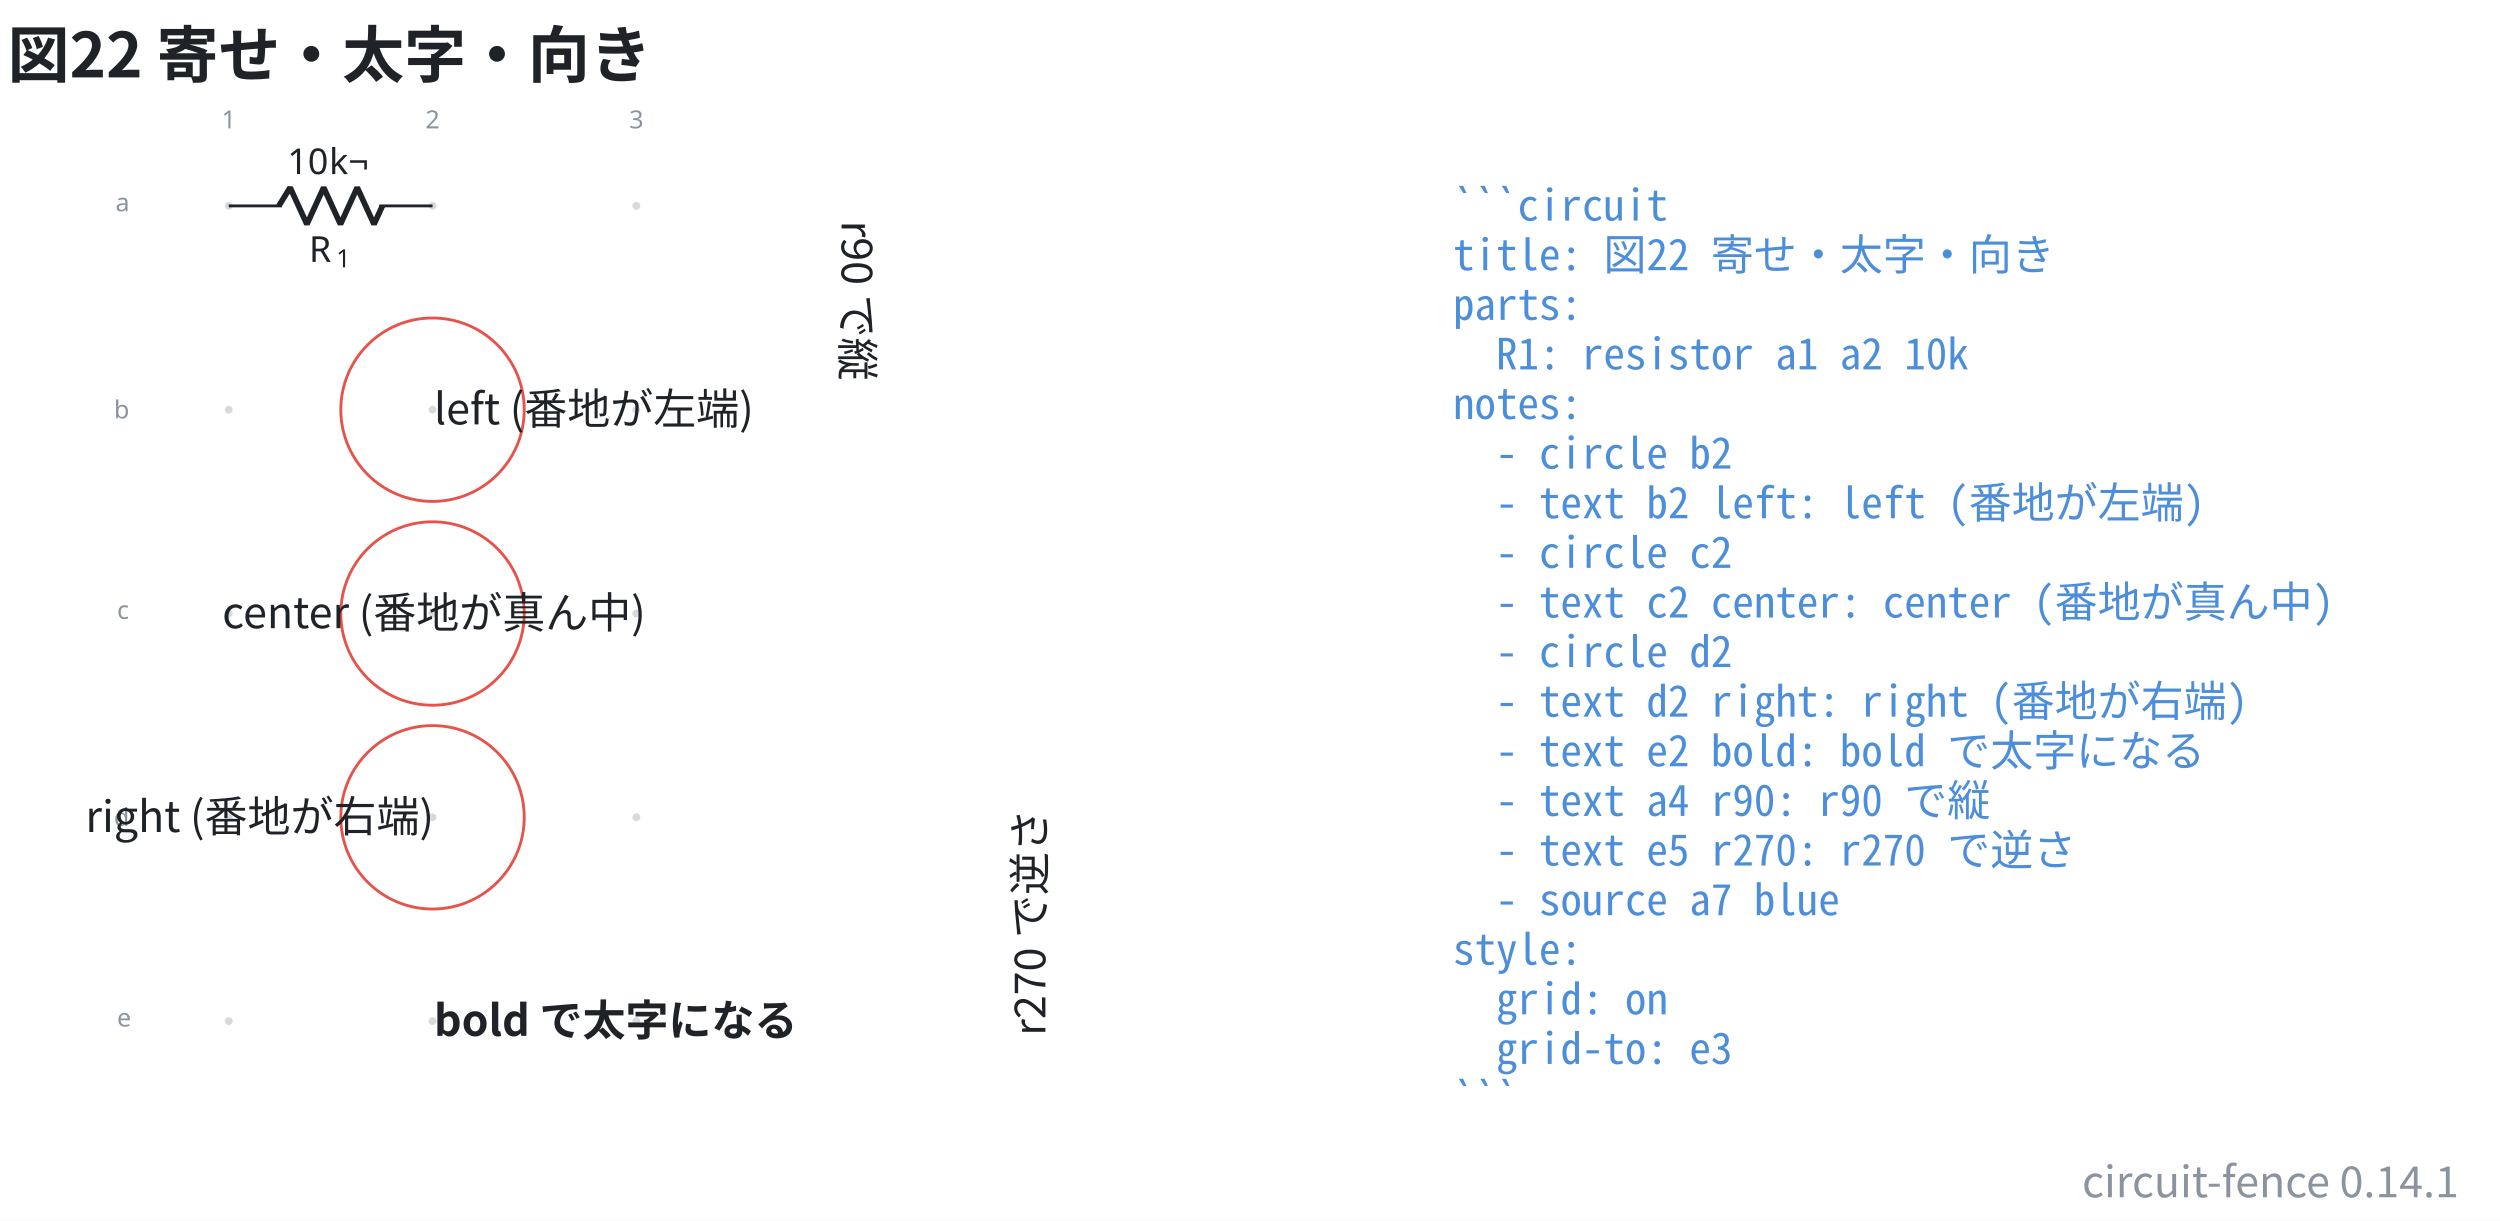
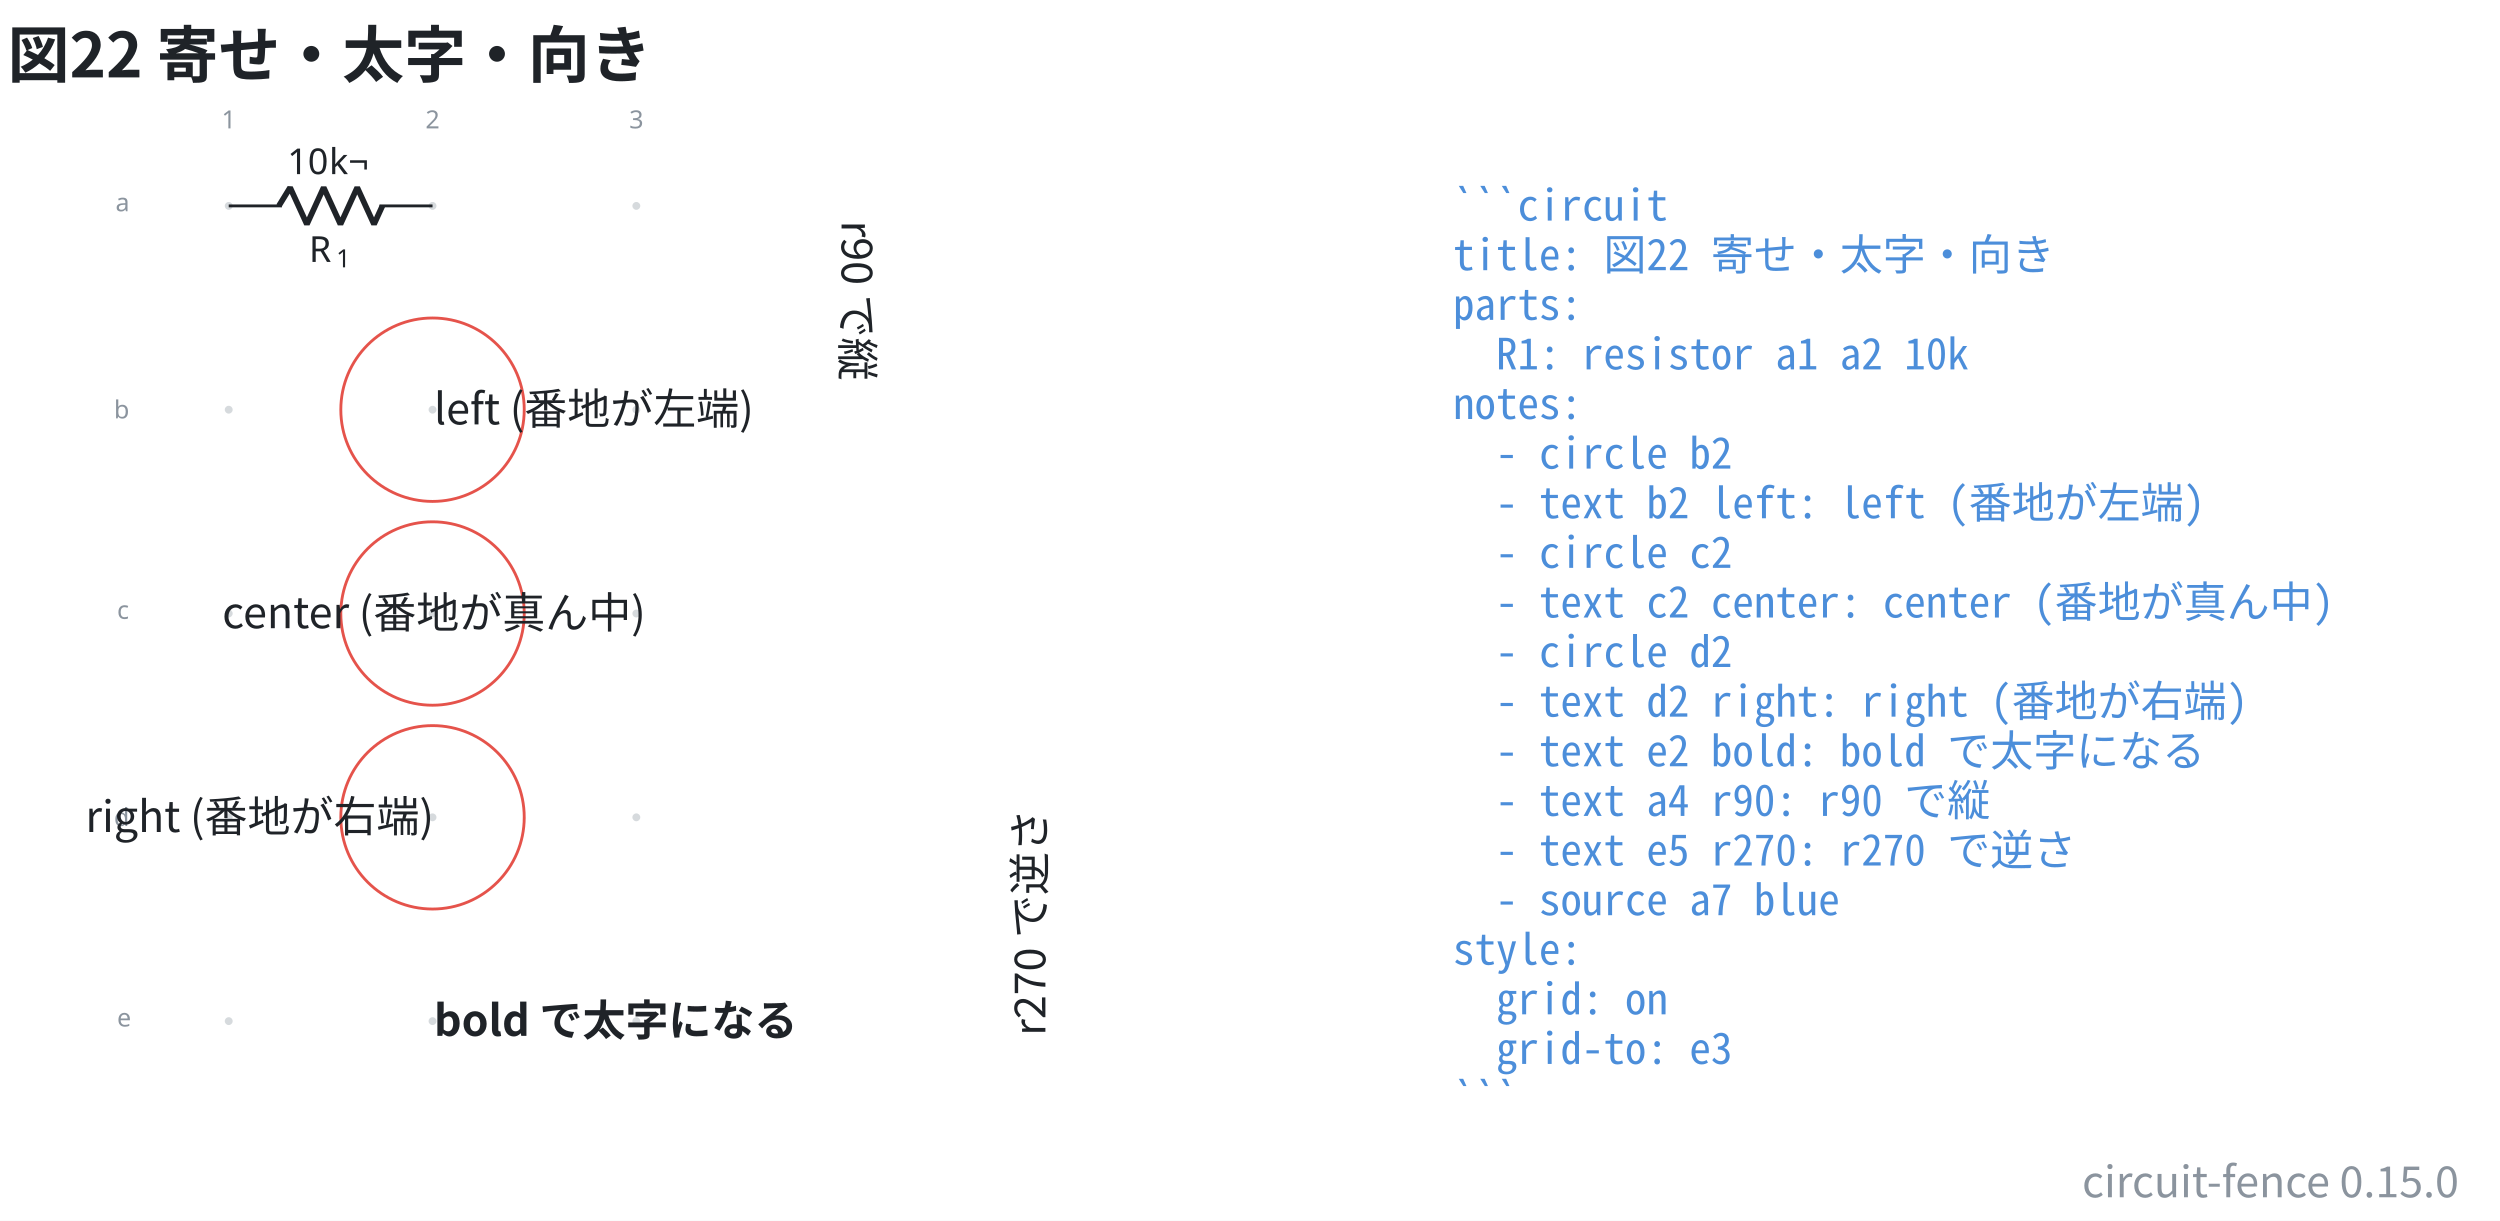
- <svg xmlns="http://www.w3.org/2000/svg" data-figure-paper="#ffffff" data-circuit-fence="0.14.1" fill="#1f2328" width="930.708" height="454.447" viewBox="-72 -72 698.031 340.835">
+ <svg xmlns="http://www.w3.org/2000/svg" data-figure-paper="#ffffff" data-circuit-fence="0.15.0" fill="#1f2328" width="930.708" height="454.447" viewBox="-72 -72 698.031 340.835">
  <rect x="-72" y="-72" width="698.031" height="340.835" fill="#ffffff" />
  <g stroke="#1f2328" stroke-miterlimit="10" stroke-width=".8">
    <path fill="#8b949e" fill-opacity=".35" stroke="none" stroke-opacity=".35" d="M-7.038-14.511a1.1 1.1 0 1 0-2.2 0 1.1 1.1 0 0 0 2.2 0M-7.038 42.394a1.1 1.1 0 1 0-2.2 0 1.1 1.1 0 0 0 2.2 0M-7.038 99.3a1.1 1.1 0 1 0-2.2 0 1.1 1.1 0 0 0 2.2 0M-7.038 156.205a1.1 1.1 0 1 0-2.2 0 1.1 1.1 0 0 0 2.2 0M-7.038 213.11a1.1 1.1 0 1 0-2.2 0 1.1 1.1 0 0 0 2.2 0M49.868-14.511a1.1 1.1 0 1 0-2.2 0 1.1 1.1 0 0 0 2.2 0M49.868 42.394a1.1 1.1 0 1 0-2.2 0 1.1 1.1 0 0 0 2.2 0M49.868 99.3a1.1 1.1 0 1 0-2.2 0 1.1 1.1 0 0 0 2.2 0M49.868 156.205a1.1 1.1 0 1 0-2.2 0 1.1 1.1 0 0 0 2.2 0M49.868 213.11a1.1 1.1 0 1 0-2.2 0 1.1 1.1 0 0 0 2.2 0M106.773-14.511a1.1 1.1 0 1 0-2.2 0 1.1 1.1 0 0 0 2.2 0M106.773 42.394a1.1 1.1 0 1 0-2.2 0 1.1 1.1 0 0 0 2.2 0M106.773 99.3a1.1 1.1 0 1 0-2.2 0 1.1 1.1 0 0 0 2.2 0M106.773 156.205a1.1 1.1 0 1 0-2.2 0 1.1 1.1 0 0 0 2.2 0M106.773 213.11a1.1 1.1 0 1 0-2.2 0 1.1 1.1 0 0 0 2.2 0m-1.1 0" />
    <g fill="#8b949e" stroke="#8b949e">
      <text x="-8.138" y="-14.511" fill="#8b949e" stroke="none" font-family="cmr7" font-size="7" transform="translate(-1.993 -21.645)">1</text>
    </g>
    <g fill="#8b949e" stroke="#8b949e">
      <text x="-8.138" y="-14.511" fill="#8b949e" stroke="none" font-family="cmr7" font-size="7" transform="translate(54.912 -21.645)">2</text>
    </g>
    <g fill="#8b949e" stroke="#8b949e">
      <text x="-8.138" y="-14.511" fill="#8b949e" stroke="none" font-family="cmr7" font-size="7" transform="translate(111.818 -21.645)">3</text>
    </g>
    <g fill="#8b949e" stroke="#8b949e">
      <text x="-8.138" y="-14.511" fill="#8b949e" stroke="none" font-family="cmr7" font-size="7" transform="translate(-31.62 1.507)">a</text>
    </g>
    <g fill="#8b949e" stroke="#8b949e">
      <text x="-8.138" y="-14.511" fill="#8b949e" stroke="none" font-family="cmr7" font-size="7" transform="translate(-32.05 59.336)">b</text>
    </g>
    <g fill="#8b949e" stroke="#8b949e">
      <text x="-8.138" y="-14.511" fill="#8b949e" stroke="none" font-family="cmr7" font-size="7" transform="translate(-31.189 115.318)">c</text>
    </g>
    <g fill="#8b949e" stroke="#8b949e">
      <text x="-8.138" y="-14.511" fill="#8b949e" stroke="none" font-family="cmr7" font-size="7" transform="translate(-32.05 173.147)">d</text>
    </g>
    <g fill="#8b949e" stroke="#8b949e">
      <text x="-8.138" y="-14.511" fill="#8b949e" stroke="none" font-family="cmr7" font-size="7" transform="translate(-31.189 229.129)">e</text>
    </g>
    <path fill="none" d="M-8.138-14.511h.4m-.4 0H6.658m27.314 0h14.796m-.4 0h.4" />
    <g stroke-linejoin="bevel" stroke-width="1.6">
      <path fill="none" d="M5.858-14.511 9-19.633 13.686-9.39l4.686-10.243L23.058-9.39l4.686-10.243L32.43-9.39l2.342-5.121" />
    </g>
    <g stroke="none">
      <text x="-8.138" y="-14.511" font-family="cmmi10" font-size="10" transform="translate(22.413 15.648)">R</text>
      <text x="-.545" y="-13.011" font-family="cmr7" font-size="7" transform="translate(22.413 15.648)">1</text>
    </g>
    <g stroke="none" font-family="cmr10" font-size="10">
      <text x="-8.138" y="-14.511" transform="translate(16.37 -8.863)">10</text>
      <text x="3.529" y="-14.511" transform="translate(16.37 -8.863)">k¬</text>
    </g>
    <path fill="none" stroke="#e5534b" d="M74.375 42.394c0-14.142-11.464-25.607-25.607-25.607S23.16 28.252 23.16 42.394c0 14.143 11.464 25.608 25.607 25.608s25.607-11.465 25.607-25.608Zm-25.607 0" />
    <g>
      <text x="-8.138" y="-14.511" fill="#1f2328" stroke="none" font-family="'Noto Sans CJK JP','Noto Sans JP','Hiragino Sans','Yu Gothic',sans-serif" font-size="12" transform="translate(57.305 61.005)">left (番地が左端)</text>
    </g>
    <path fill="none" stroke="#e5534b" d="M74.375 99.3c0-14.143-11.464-25.607-25.607-25.607S23.16 85.157 23.16 99.3s11.464 25.607 25.607 25.607S74.375 113.442 74.375 99.3Zm-25.607 0" />
    <g>
      <text x="-8.138" y="-14.511" fill="#1f2328" stroke="none" font-family="'Noto Sans CJK JP','Noto Sans JP','Hiragino Sans','Yu Gothic',sans-serif" font-size="12" transform="translate(57.305 117.911)" text-anchor="middle">center (番地が真ん中)</text>
    </g>
    <path fill="none" stroke="#e5534b" d="M74.375 156.205c0-14.142-11.464-25.607-25.607-25.607S23.16 142.063 23.16 156.205c0 14.143 11.464 25.608 25.607 25.608s25.607-11.465 25.607-25.608Zm-25.607 0" />
    <g>
      <text x="-8.138" y="-14.511" fill="#1f2328" stroke="none" font-family="'Noto Sans CJK JP','Noto Sans JP','Hiragino Sans','Yu Gothic',sans-serif" font-size="12" transform="translate(57.305 174.816)" text-anchor="end">right (番地が右端)</text>
    </g>
    <g>
      <text x="-8.138" y="-14.511" fill="#1f2328" stroke="none" font-family="'Noto Sans CJK JP','Noto Sans JP','Hiragino Sans','Yu Gothic',sans-serif" font-size="12" transform="translate(57.305 231.739)" font-weight="bold">bold で太字になる</text>
    </g>
    <g>
      <text x="-8.138" y="-14.511" fill="#1f2328" stroke="none" font-family="'Noto Sans CJK JP','Noto Sans JP','Hiragino Sans','Yu Gothic',sans-serif" font-size="12" transform="translate(171.116 4.1) rotate(90 -8.138 -14.511)">r90 で縦</text>
    </g>
    <g>
      <text x="-8.138" y="-14.511" fill="#1f2328" stroke="none" font-family="'Noto Sans CJK JP','Noto Sans JP','Hiragino Sans','Yu Gothic',sans-serif" font-size="12" transform="translate(228.022 231.722) rotate(270 -8.138 -14.511)">r270 で逆さ</text>
    </g>
    <g>
      <text x="-8.138" y="-14.511" fill="#4c8eda" stroke="none" font-family="'Noto Sans Mono CJK JP',ui-monospace,'SFMono-Regular',Consolas,'Liberation Mono',monospace" font-size="12" transform="translate(341.833 4.1)" xml:space="preserve">```circuit</text>
    </g>
    <g>
      <text x="-8.138" y="-14.511" fill="#4c8eda" stroke="none" font-family="'Noto Sans Mono CJK JP',ui-monospace,'SFMono-Regular',Consolas,'Liberation Mono',monospace" font-size="12" transform="translate(341.833 17.956)" xml:space="preserve">title: 図22 寄せ・太字・向き</text>
    </g>
    <g>
      <text x="-8.138" y="-14.511" fill="#4c8eda" stroke="none" font-family="'Noto Sans Mono CJK JP',ui-monospace,'SFMono-Regular',Consolas,'Liberation Mono',monospace" font-size="12" transform="translate(341.833 31.813)" xml:space="preserve">parts:</text>
    </g>
    <g>
      <text x="-8.138" y="-14.511" fill="#4c8eda" stroke="none" font-family="'Noto Sans Mono CJK JP',ui-monospace,'SFMono-Regular',Consolas,'Liberation Mono',monospace" font-size="12" transform="translate(341.833 45.641)" xml:space="preserve">  R1: resistor a1 a2 10k</text>
    </g>
    <g>
      <text x="-8.138" y="-14.511" fill="#4c8eda" stroke="none" font-family="'Noto Sans Mono CJK JP',ui-monospace,'SFMono-Regular',Consolas,'Liberation Mono',monospace" font-size="12" transform="translate(341.833 59.498)" xml:space="preserve">notes:</text>
    </g>
    <g>
      <text x="-8.138" y="-14.511" fill="#4c8eda" stroke="none" font-family="'Noto Sans Mono CJK JP',ui-monospace,'SFMono-Regular',Consolas,'Liberation Mono',monospace" font-size="12" transform="translate(341.833 73.354)" xml:space="preserve">  - circle b2</text>
    </g>
    <g>
      <text x="-8.138" y="-14.511" fill="#4c8eda" stroke="none" font-family="'Noto Sans Mono CJK JP',ui-monospace,'SFMono-Regular',Consolas,'Liberation Mono',monospace" font-size="12" transform="translate(341.833 87.21)" xml:space="preserve">  - text b2 left: left (番地が左端)</text>
    </g>
    <g>
      <text x="-8.138" y="-14.511" fill="#4c8eda" stroke="none" font-family="'Noto Sans Mono CJK JP',ui-monospace,'SFMono-Regular',Consolas,'Liberation Mono',monospace" font-size="12" transform="translate(341.833 101.067)" xml:space="preserve">  - circle c2</text>
    </g>
    <g>
      <text x="-8.138" y="-14.511" fill="#4c8eda" stroke="none" font-family="'Noto Sans Mono CJK JP',ui-monospace,'SFMono-Regular',Consolas,'Liberation Mono',monospace" font-size="12" transform="translate(341.833 114.924)" xml:space="preserve">  - text c2 center: center (番地が真ん中)</text>
    </g>
    <g>
      <text x="-8.138" y="-14.511" fill="#4c8eda" stroke="none" font-family="'Noto Sans Mono CJK JP',ui-monospace,'SFMono-Regular',Consolas,'Liberation Mono',monospace" font-size="12" transform="translate(341.833 128.751)" xml:space="preserve">  - circle d2</text>
    </g>
    <g>
      <text x="-8.138" y="-14.511" fill="#4c8eda" stroke="none" font-family="'Noto Sans Mono CJK JP',ui-monospace,'SFMono-Regular',Consolas,'Liberation Mono',monospace" font-size="12" transform="translate(341.833 142.608)" xml:space="preserve">  - text d2 right: right (番地が右端)</text>
    </g>
    <g>
      <text x="-8.138" y="-14.511" fill="#4c8eda" stroke="none" font-family="'Noto Sans Mono CJK JP',ui-monospace,'SFMono-Regular',Consolas,'Liberation Mono',monospace" font-size="12" transform="translate(341.833 156.464)" xml:space="preserve">  - text e2 bold: bold で太字になる</text>
    </g>
    <g>
      <text x="-8.138" y="-14.511" fill="#4c8eda" stroke="none" font-family="'Noto Sans Mono CJK JP',ui-monospace,'SFMono-Regular',Consolas,'Liberation Mono',monospace" font-size="12" transform="translate(341.833 170.32)" xml:space="preserve">  - text a4 r90: r90 で縦</text>
    </g>
    <g>
      <text x="-8.138" y="-14.511" fill="#4c8eda" stroke="none" font-family="'Noto Sans Mono CJK JP',ui-monospace,'SFMono-Regular',Consolas,'Liberation Mono',monospace" font-size="12" transform="translate(341.833 184.177)" xml:space="preserve">  - text e5 r270: r270 で逆さ</text>
    </g>
    <g>
      <text x="-8.138" y="-14.511" fill="#4c8eda" stroke="none" font-family="'Noto Sans Mono CJK JP',ui-monospace,'SFMono-Regular',Consolas,'Liberation Mono',monospace" font-size="12" transform="translate(341.833 198.034)" xml:space="preserve">  - source a7 blue</text>
    </g>
    <g>
      <text x="-8.138" y="-14.511" fill="#4c8eda" stroke="none" font-family="'Noto Sans Mono CJK JP',ui-monospace,'SFMono-Regular',Consolas,'Liberation Mono',monospace" font-size="12" transform="translate(341.833 211.862)" xml:space="preserve">style:</text>
    </g>
    <g>
      <text x="-8.138" y="-14.511" fill="#4c8eda" stroke="none" font-family="'Noto Sans Mono CJK JP',ui-monospace,'SFMono-Regular',Consolas,'Liberation Mono',monospace" font-size="12" transform="translate(341.833 225.718)" xml:space="preserve">  grid: on</text>
    </g>
    <g>
      <text x="-8.138" y="-14.511" fill="#4c8eda" stroke="none" font-family="'Noto Sans Mono CJK JP',ui-monospace,'SFMono-Regular',Consolas,'Liberation Mono',monospace" font-size="12" transform="translate(341.833 239.575)" xml:space="preserve">  grid-to: e3</text>
    </g>
    <g>
      <text x="-8.138" y="-14.511" fill="#4c8eda" stroke="none" font-family="'Noto Sans Mono CJK JP',ui-monospace,'SFMono-Regular',Consolas,'Liberation Mono',monospace" font-size="12" transform="translate(341.833 253.431)" xml:space="preserve">```</text>
    </g>
    <g>
      <text x="-8.138" y="-14.511" fill="#1f2328" stroke="none" font-family="'Noto Sans CJK JP','Noto Sans JP','Hiragino Sans','Yu Gothic',sans-serif" font-size="17.28" transform="translate(-61.732 -35.889)" font-weight="bold">図22 寄せ・太字・向き</text>
    </g>
    <g>
-       <text x="-8.138" y="-14.511" fill="#8b949e" stroke="none" font-family="'Noto Sans CJK JP','Noto Sans JP','Hiragino Sans','Yu Gothic',sans-serif" font-size="12" transform="translate(622.69 276.804)" text-anchor="end">circuit-fence 0.14.1</text>
+       <text x="-8.138" y="-14.511" fill="#8b949e" stroke="none" font-family="'Noto Sans CJK JP','Noto Sans JP','Hiragino Sans','Yu Gothic',sans-serif" font-size="12" transform="translate(622.69 276.804)" text-anchor="end">circuit-fence 0.15.0</text>
    </g>
  </g>
</svg>
